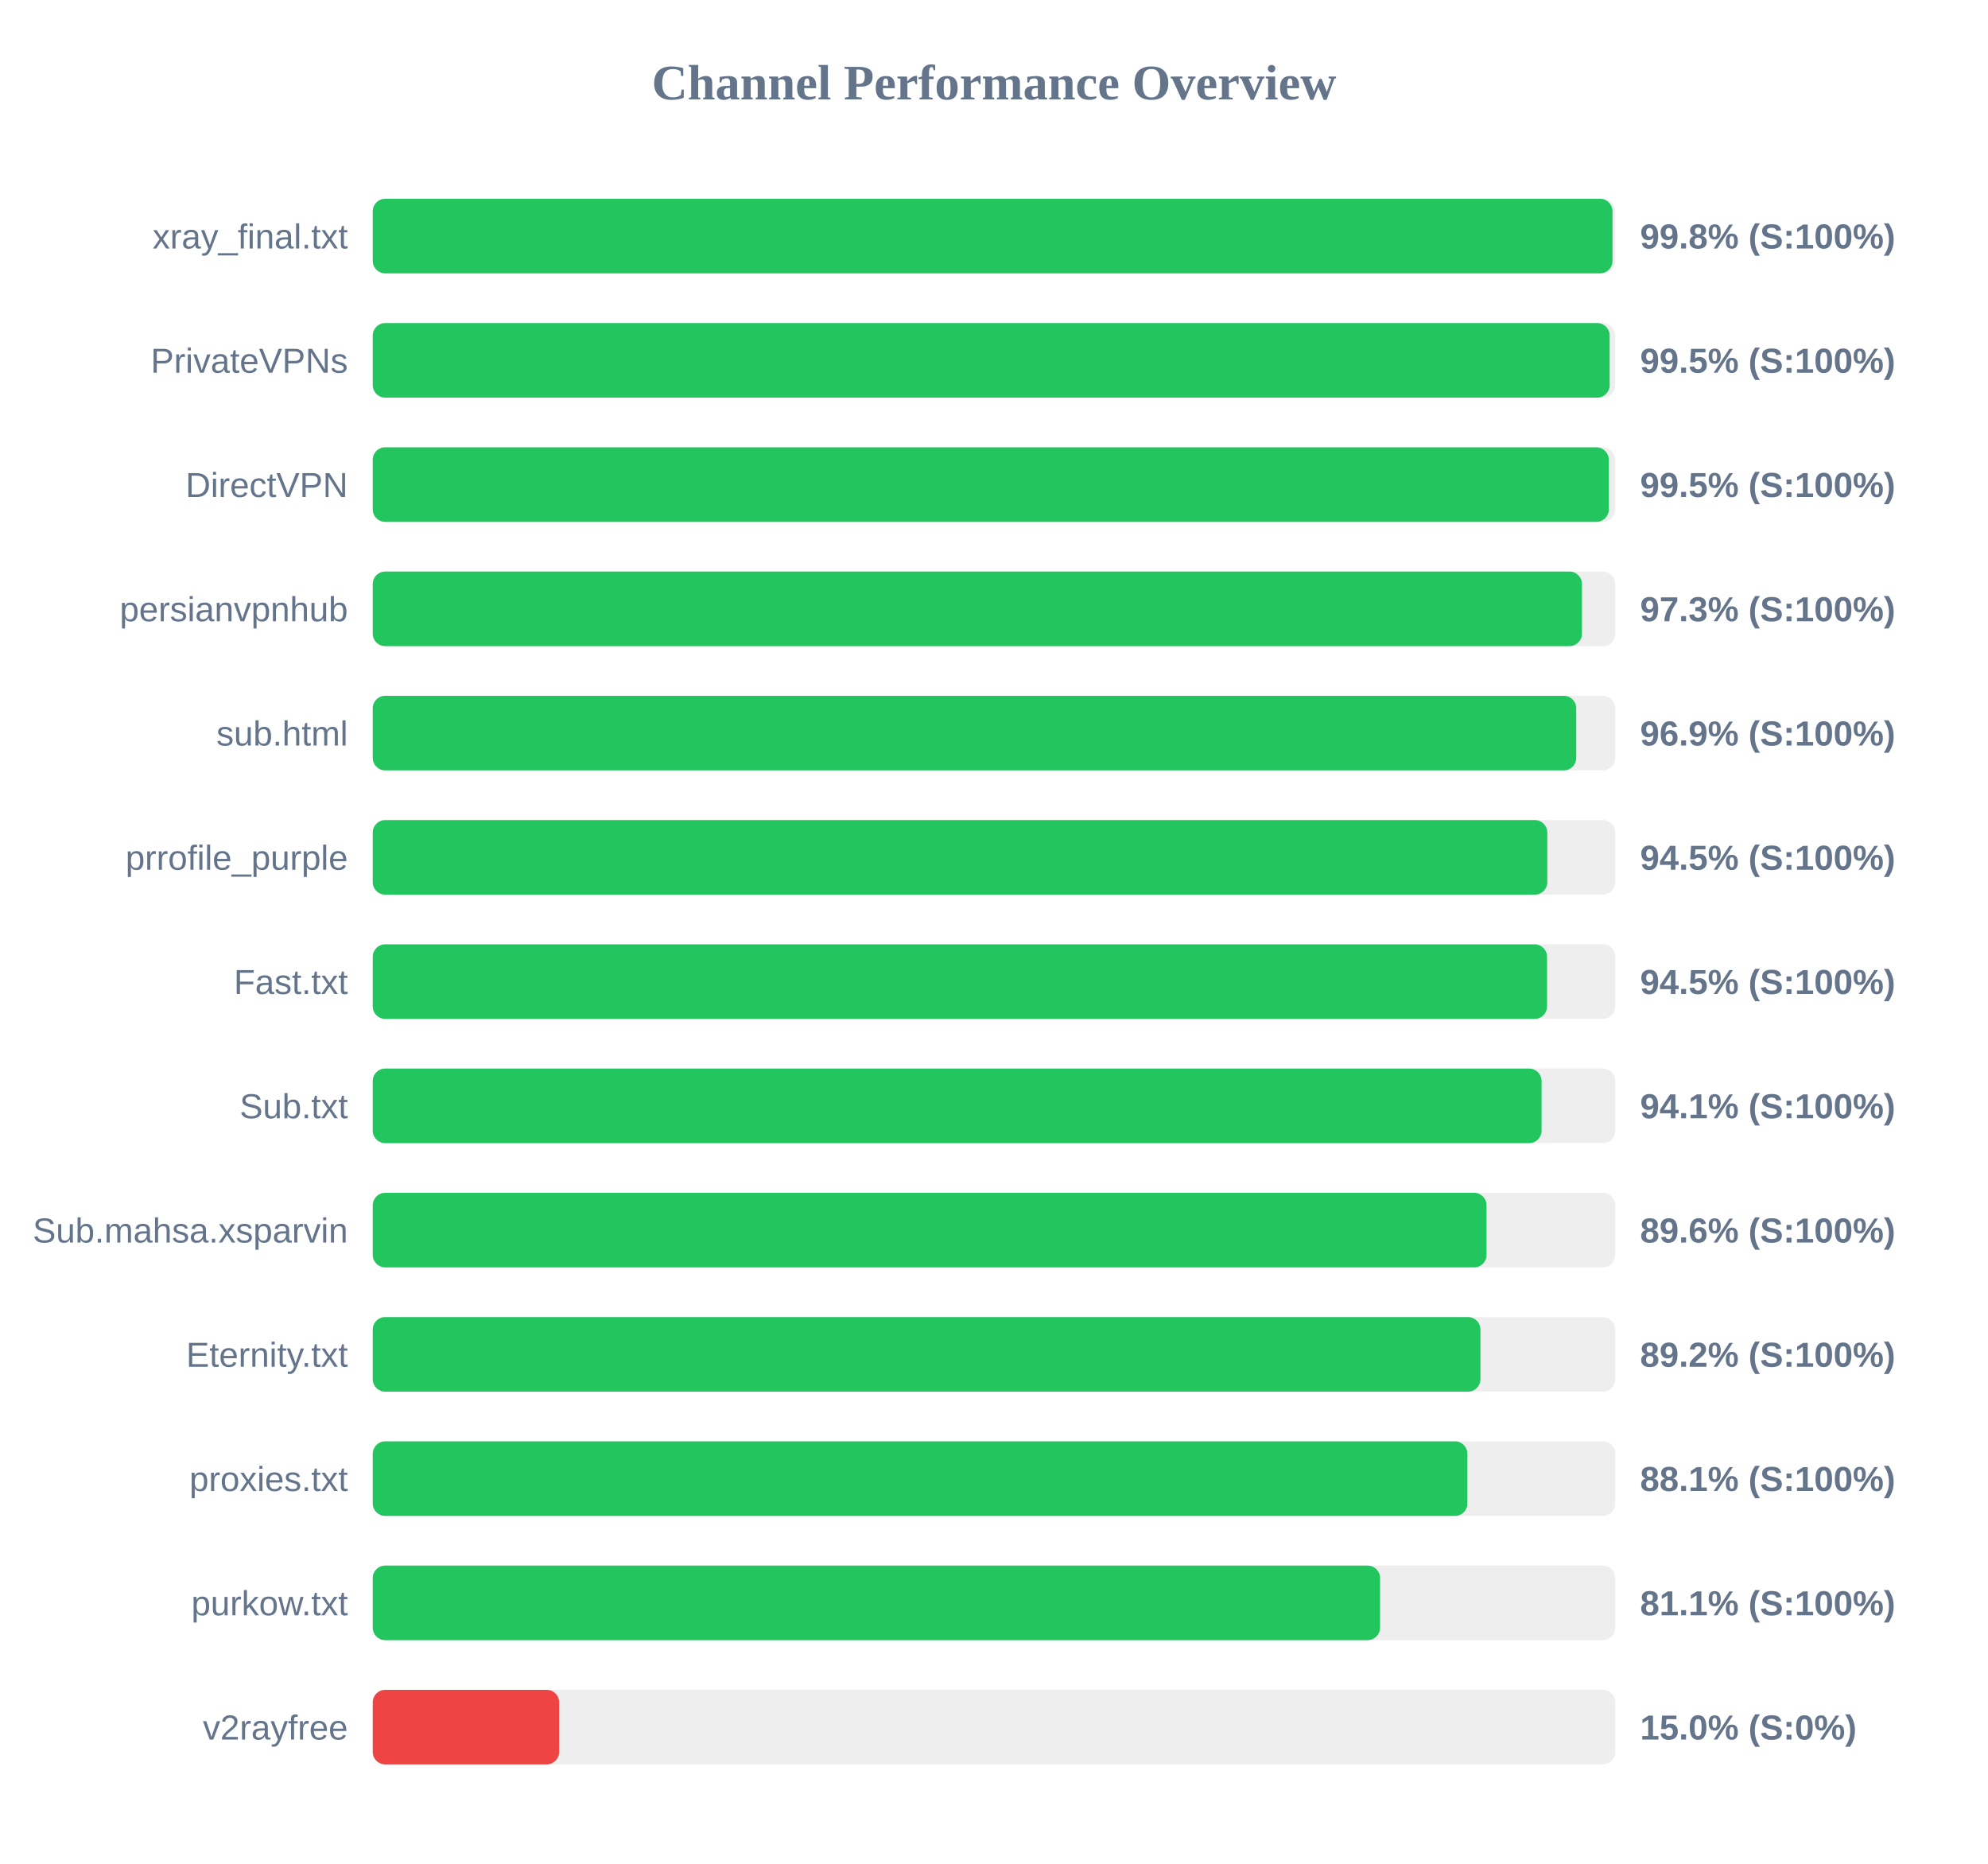
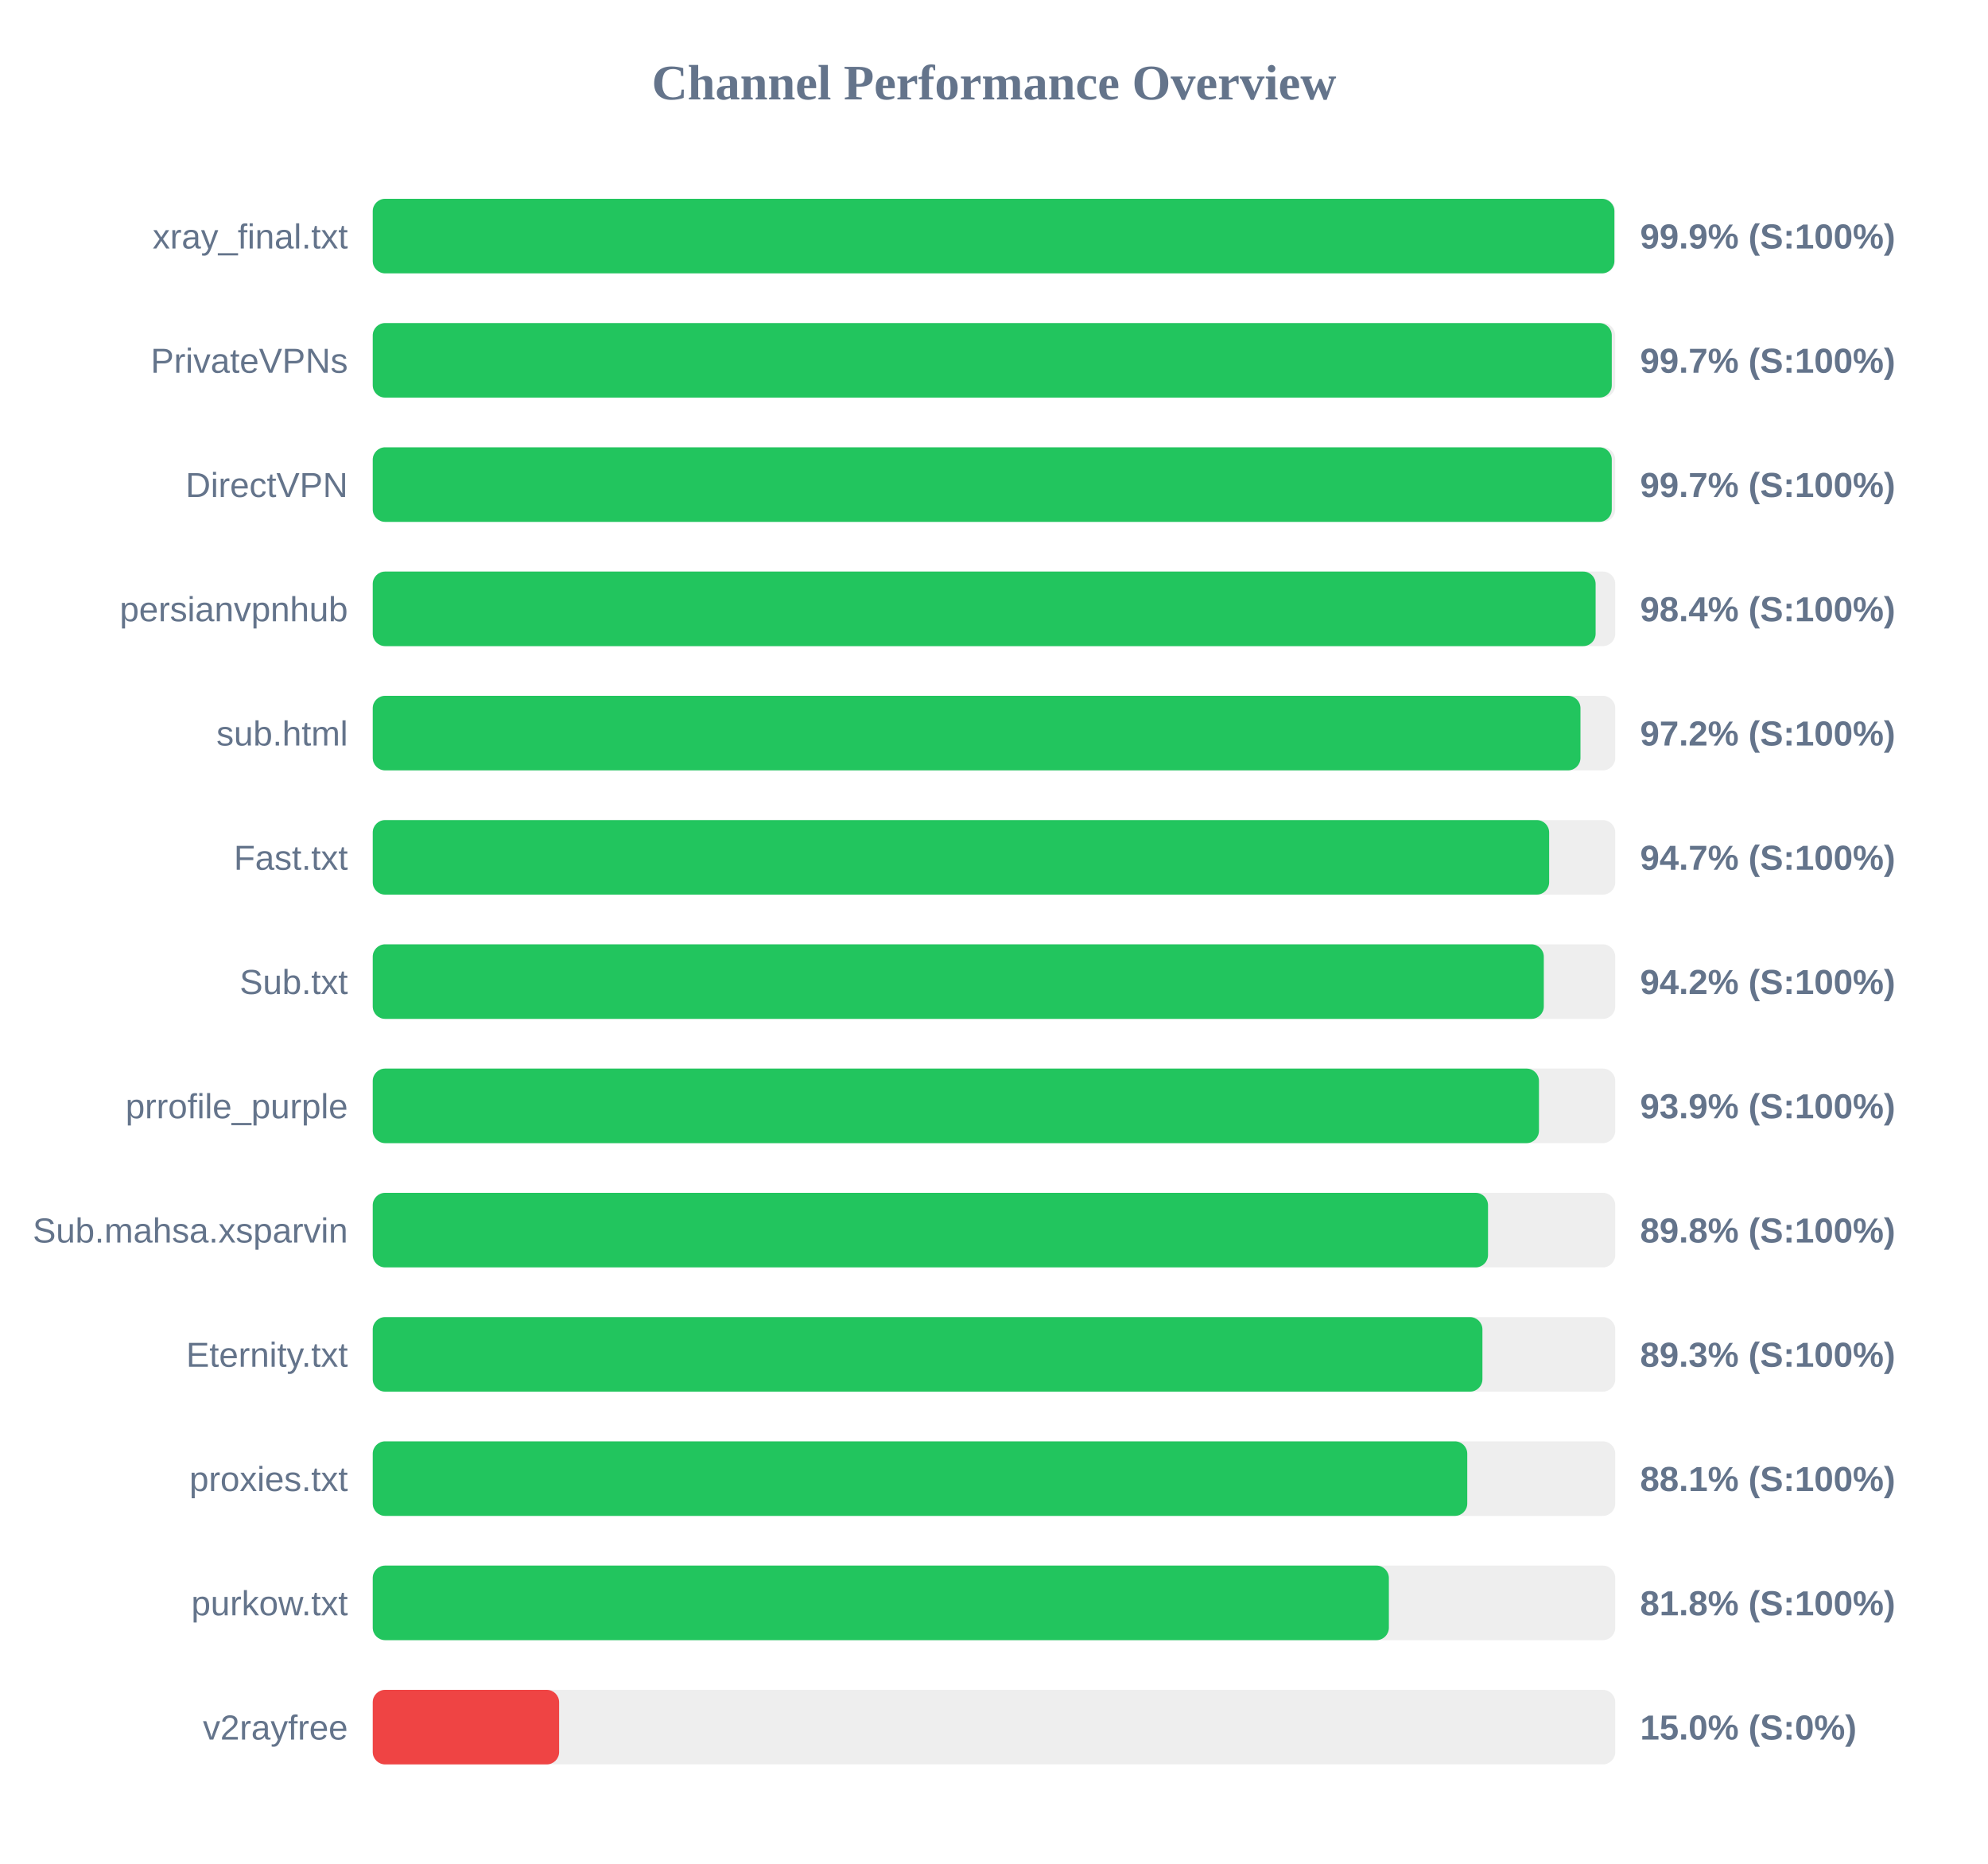
<svg xmlns="http://www.w3.org/2000/svg" width="800" height="750" version="1.1">
  <style>
        .row { font: 14px Arial; fill: #64748b; }
        .score { font: bold 14px Arial; fill: #64748b; }
    </style>
  <text x="400" y="40" text-anchor="middle" font-size="20px" font-weight="bold" fill="#64748b">Channel Performance Overview</text>
  <rect x="150" y="80" width="500" height="30" fill="#eee" rx="5" />
-   <rect x="150" y="80" width="498.9" height="30" fill="#22c55e" rx="5" />
+   <rect x="150" y="80" width="499.65" height="30" fill="#22c55e" rx="5" />
  <text x="140" y="100" text-anchor="end" class="row">xray_final.txt</text>
-   <text x="660" y="100" text-anchor="start" class="score">99.8% (S:100%)</text>
+   <text x="660" y="100" text-anchor="start" class="score">99.9% (S:100%)</text>
  <rect x="150" y="130" width="500" height="30" fill="#eee" rx="5" />
-   <rect x="150" y="130" width="497.75" height="30" fill="#22c55e" rx="5" />
+   <rect x="150" y="130" width="498.6" height="30" fill="#22c55e" rx="5" />
  <text x="140" y="150" text-anchor="end" class="row">PrivateVPNs</text>
-   <text x="660" y="150" text-anchor="start" class="score">99.5% (S:100%)</text>
+   <text x="660" y="150" text-anchor="start" class="score">99.7% (S:100%)</text>
  <rect x="150" y="180" width="500" height="30" fill="#eee" rx="5" />
-   <rect x="150" y="180" width="497.4" height="30" fill="#22c55e" rx="5" />
+   <rect x="150" y="180" width="498.6" height="30" fill="#22c55e" rx="5" />
  <text x="140" y="200" text-anchor="end" class="row">DirectVPN</text>
-   <text x="660" y="200" text-anchor="start" class="score">99.5% (S:100%)</text>
+   <text x="660" y="200" text-anchor="start" class="score">99.7% (S:100%)</text>
  <rect x="150" y="230" width="500" height="30" fill="#eee" rx="5" />
-   <rect x="150" y="230" width="486.6" height="30" fill="#22c55e" rx="5" />
+   <rect x="150" y="230" width="492.1" height="30" fill="#22c55e" rx="5" />
  <text x="140" y="250" text-anchor="end" class="row">persianvpnhub</text>
-   <text x="660" y="250" text-anchor="start" class="score">97.3% (S:100%)</text>
+   <text x="660" y="250" text-anchor="start" class="score">98.4% (S:100%)</text>
  <rect x="150" y="280" width="500" height="30" fill="#eee" rx="5" />
-   <rect x="150" y="280" width="484.3" height="30" fill="#22c55e" rx="5" />
+   <rect x="150" y="280" width="486.0" height="30" fill="#22c55e" rx="5" />
  <text x="140" y="300" text-anchor="end" class="row">sub.html</text>
-   <text x="660" y="300" text-anchor="start" class="score">96.9% (S:100%)</text>
+   <text x="660" y="300" text-anchor="start" class="score">97.2% (S:100%)</text>
  <rect x="150" y="330" width="500" height="30" fill="#eee" rx="5" />
-   <rect x="150" y="330" width="472.65" height="30" fill="#22c55e" rx="5" />
-   <text x="140" y="350" text-anchor="end" class="row">prrofile_purple</text>
-   <text x="660" y="350" text-anchor="start" class="score">94.5% (S:100%)</text>
+   <rect x="150" y="330" width="473.4" height="30" fill="#22c55e" rx="5" />
+   <text x="140" y="350" text-anchor="end" class="row">Fast.txt</text>
+   <text x="660" y="350" text-anchor="start" class="score">94.7% (S:100%)</text>
  <rect x="150" y="380" width="500" height="30" fill="#eee" rx="5" />
-   <rect x="150" y="380" width="472.55" height="30" fill="#22c55e" rx="5" />
-   <text x="140" y="400" text-anchor="end" class="row">Fast.txt</text>
-   <text x="660" y="400" text-anchor="start" class="score">94.5% (S:100%)</text>
+   <rect x="150" y="380" width="471.25" height="30" fill="#22c55e" rx="5" />
+   <text x="140" y="400" text-anchor="end" class="row">Sub.txt</text>
+   <text x="660" y="400" text-anchor="start" class="score">94.2% (S:100%)</text>
  <rect x="150" y="430" width="500" height="30" fill="#eee" rx="5" />
-   <rect x="150" y="430" width="470.35" height="30" fill="#22c55e" rx="5" />
-   <text x="140" y="450" text-anchor="end" class="row">Sub.txt</text>
-   <text x="660" y="450" text-anchor="start" class="score">94.1% (S:100%)</text>
+   <rect x="150" y="430" width="469.3" height="30" fill="#22c55e" rx="5" />
+   <text x="140" y="450" text-anchor="end" class="row">prrofile_purple</text>
+   <text x="660" y="450" text-anchor="start" class="score">93.9% (S:100%)</text>
  <rect x="150" y="480" width="500" height="30" fill="#eee" rx="5" />
-   <rect x="150" y="480" width="448.2" height="30" fill="#22c55e" rx="5" />
+   <rect x="150" y="480" width="448.8" height="30" fill="#22c55e" rx="5" />
  <text x="140" y="500" text-anchor="end" class="row">Sub.mahsa.xsparvin</text>
-   <text x="660" y="500" text-anchor="start" class="score">89.6% (S:100%)</text>
+   <text x="660" y="500" text-anchor="start" class="score">89.8% (S:100%)</text>
  <rect x="150" y="530" width="500" height="30" fill="#eee" rx="5" />
-   <rect x="150" y="530" width="445.75" height="30" fill="#22c55e" rx="5" />
+   <rect x="150" y="530" width="446.55" height="30" fill="#22c55e" rx="5" />
  <text x="140" y="550" text-anchor="end" class="row">Eternity.txt</text>
-   <text x="660" y="550" text-anchor="start" class="score">89.2% (S:100%)</text>
+   <text x="660" y="550" text-anchor="start" class="score">89.3% (S:100%)</text>
  <rect x="150" y="580" width="500" height="30" fill="#eee" rx="5" />
-   <rect x="150" y="580" width="440.5" height="30" fill="#22c55e" rx="5" />
+   <rect x="150" y="580" width="440.45" height="30" fill="#22c55e" rx="5" />
  <text x="140" y="600" text-anchor="end" class="row">proxies.txt</text>
  <text x="660" y="600" text-anchor="start" class="score">88.1% (S:100%)</text>
  <rect x="150" y="630" width="500" height="30" fill="#eee" rx="5" />
-   <rect x="150" y="630" width="405.35" height="30" fill="#22c55e" rx="5" />
+   <rect x="150" y="630" width="408.9" height="30" fill="#22c55e" rx="5" />
  <text x="140" y="650" text-anchor="end" class="row">purkow.txt</text>
-   <text x="660" y="650" text-anchor="start" class="score">81.1% (S:100%)</text>
+   <text x="660" y="650" text-anchor="start" class="score">81.8% (S:100%)</text>
  <rect x="150" y="680" width="500" height="30" fill="#eee" rx="5" />
  <rect x="150" y="680" width="75.0" height="30" fill="#ef4444" rx="5" />
  <text x="140" y="700" text-anchor="end" class="row">v2rayfree</text>
  <text x="660" y="700" text-anchor="start" class="score">15.0% (S:0%)</text>
</svg>
